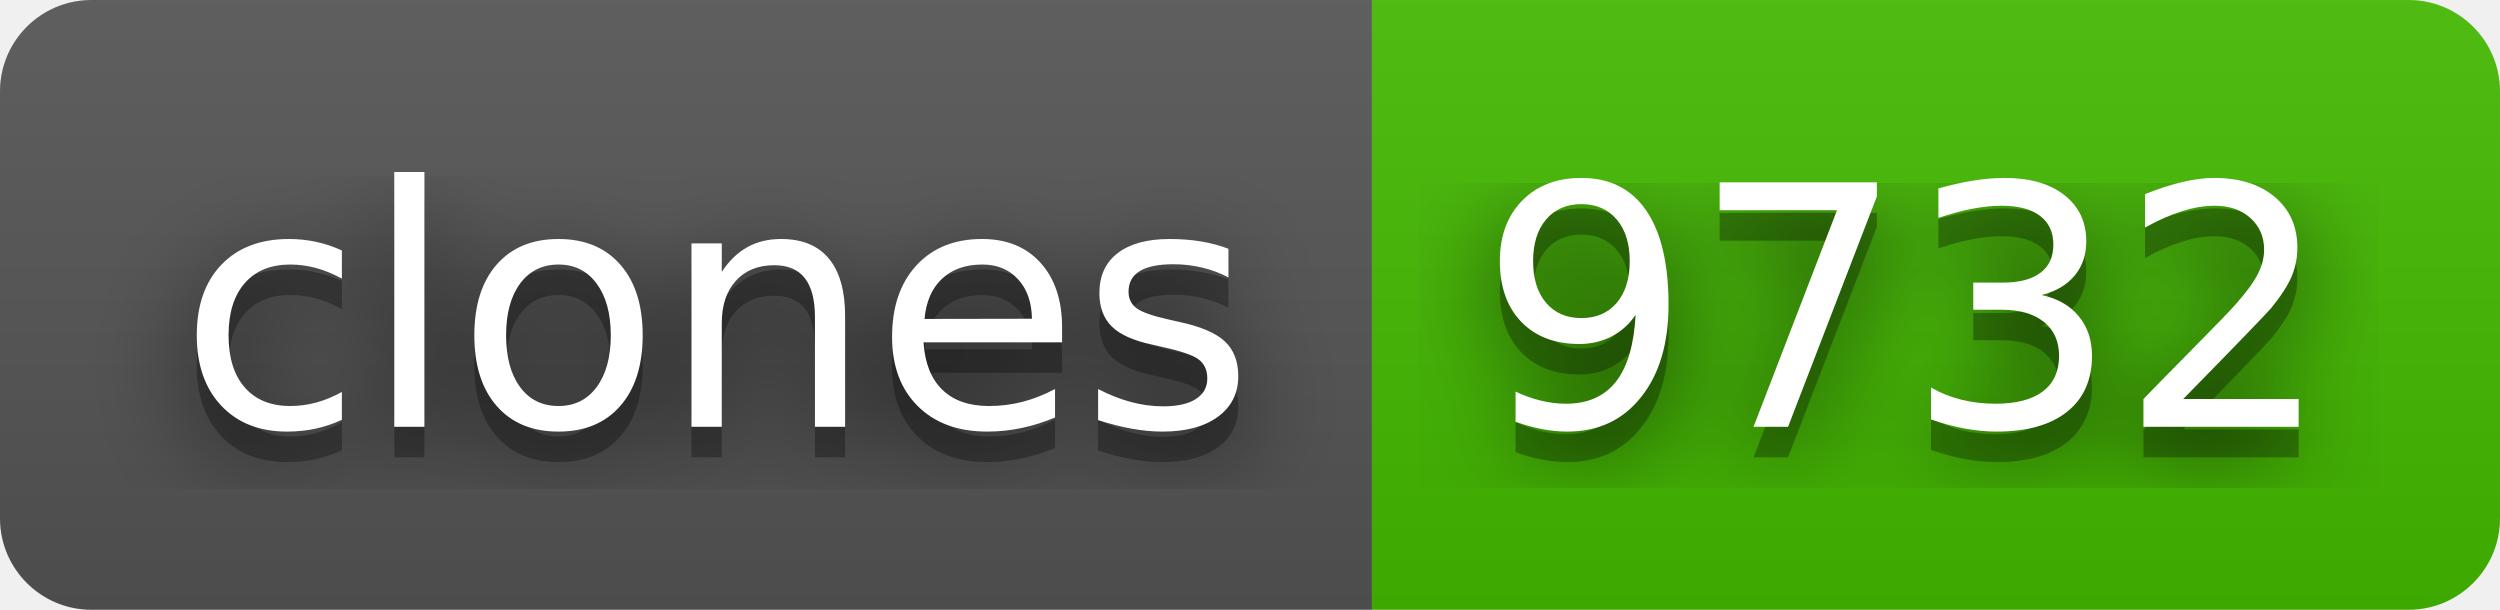
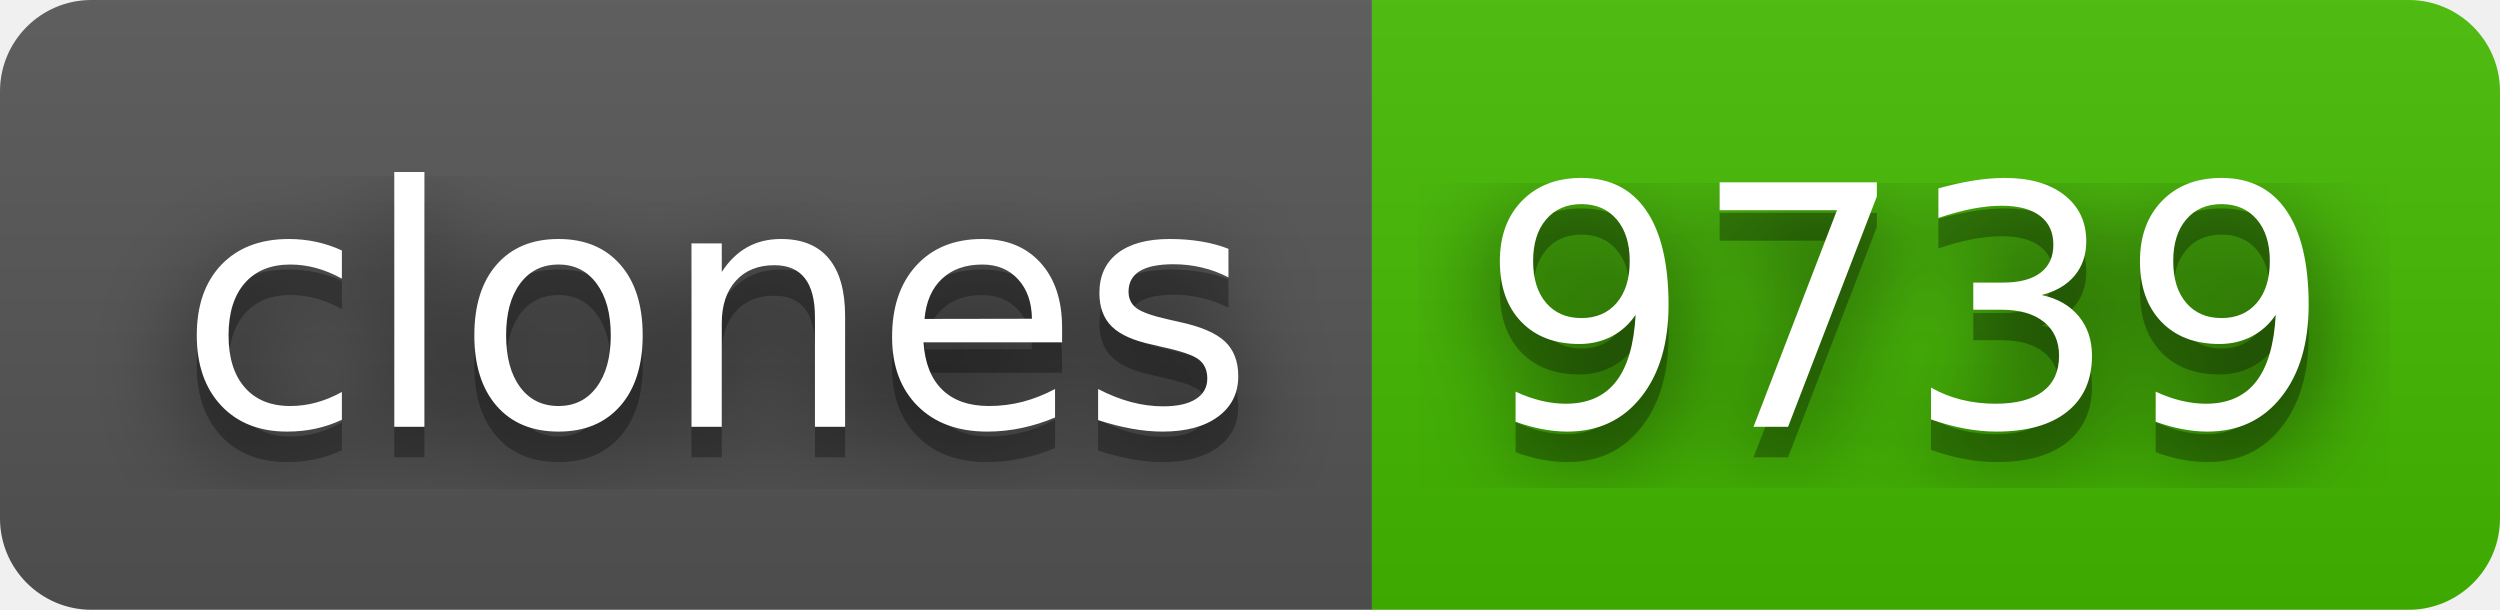
- <svg xmlns="http://www.w3.org/2000/svg" width="82" height="20" role="img" aria-label="clones: 9732">
+ <svg xmlns="http://www.w3.org/2000/svg" width="82" height="20" role="img" aria-label="clones: 9739">
  <filter id="blur">
    <feGaussianBlur stdDeviation="16" />
  </filter>
  <linearGradient id="s" x2="0" y2="100%">
    <stop offset="0" stop-color="#bbb" stop-opacity=".1" />
    <stop offset="1" stop-opacity=".1" />
  </linearGradient>
  <clipPath id="r">
    <rect width="82" height="20" rx="3" />
  </clipPath>
  <g clip-path="url(#r)">
    <rect width="45" height="20" fill="#555" />
    <rect x="45" width="37" height="20" fill="#4b0" />
    <rect width="82" height="20" fill="url(#s)" />
  </g>
  <g fill="#fff" text-anchor="middle" font-family="Verdana,Geneva,DejaVu Sans,sans-serif" text-rendering="geometricPrecision" font-size="110">
    <g transform="scale(.1)">
      <g aria-hidden="true" fill="#010101">
        <text x="235" y="150" fill-opacity=".8" filter="url(#blur)" textLength="350">clones</text>
        <text x="235" y="150" fill-opacity=".3" textLength="350">clones</text>
      </g>
      <text x="235" y="140" textLength="350">clones</text>
    </g>
    <g transform="scale(.1)">
      <g aria-hidden="true" fill="#010101">
-         <text x="625" y="150" fill-opacity=".8" filter="url(#blur)" textLength="270">9732</text>
-         <text x="625" y="150" fill-opacity=".3" textLength="270">9732</text>
+         <text x="625" y="150" fill-opacity=".8" filter="url(#blur)" textLength="270">9739</text>
+         <text x="625" y="150" fill-opacity=".3" textLength="270">9739</text>
      </g>
-       <text x="625" y="140" textLength="270">9732</text>
+       <text x="625" y="140" textLength="270">9739</text>
    </g>
  </g>
</svg>
